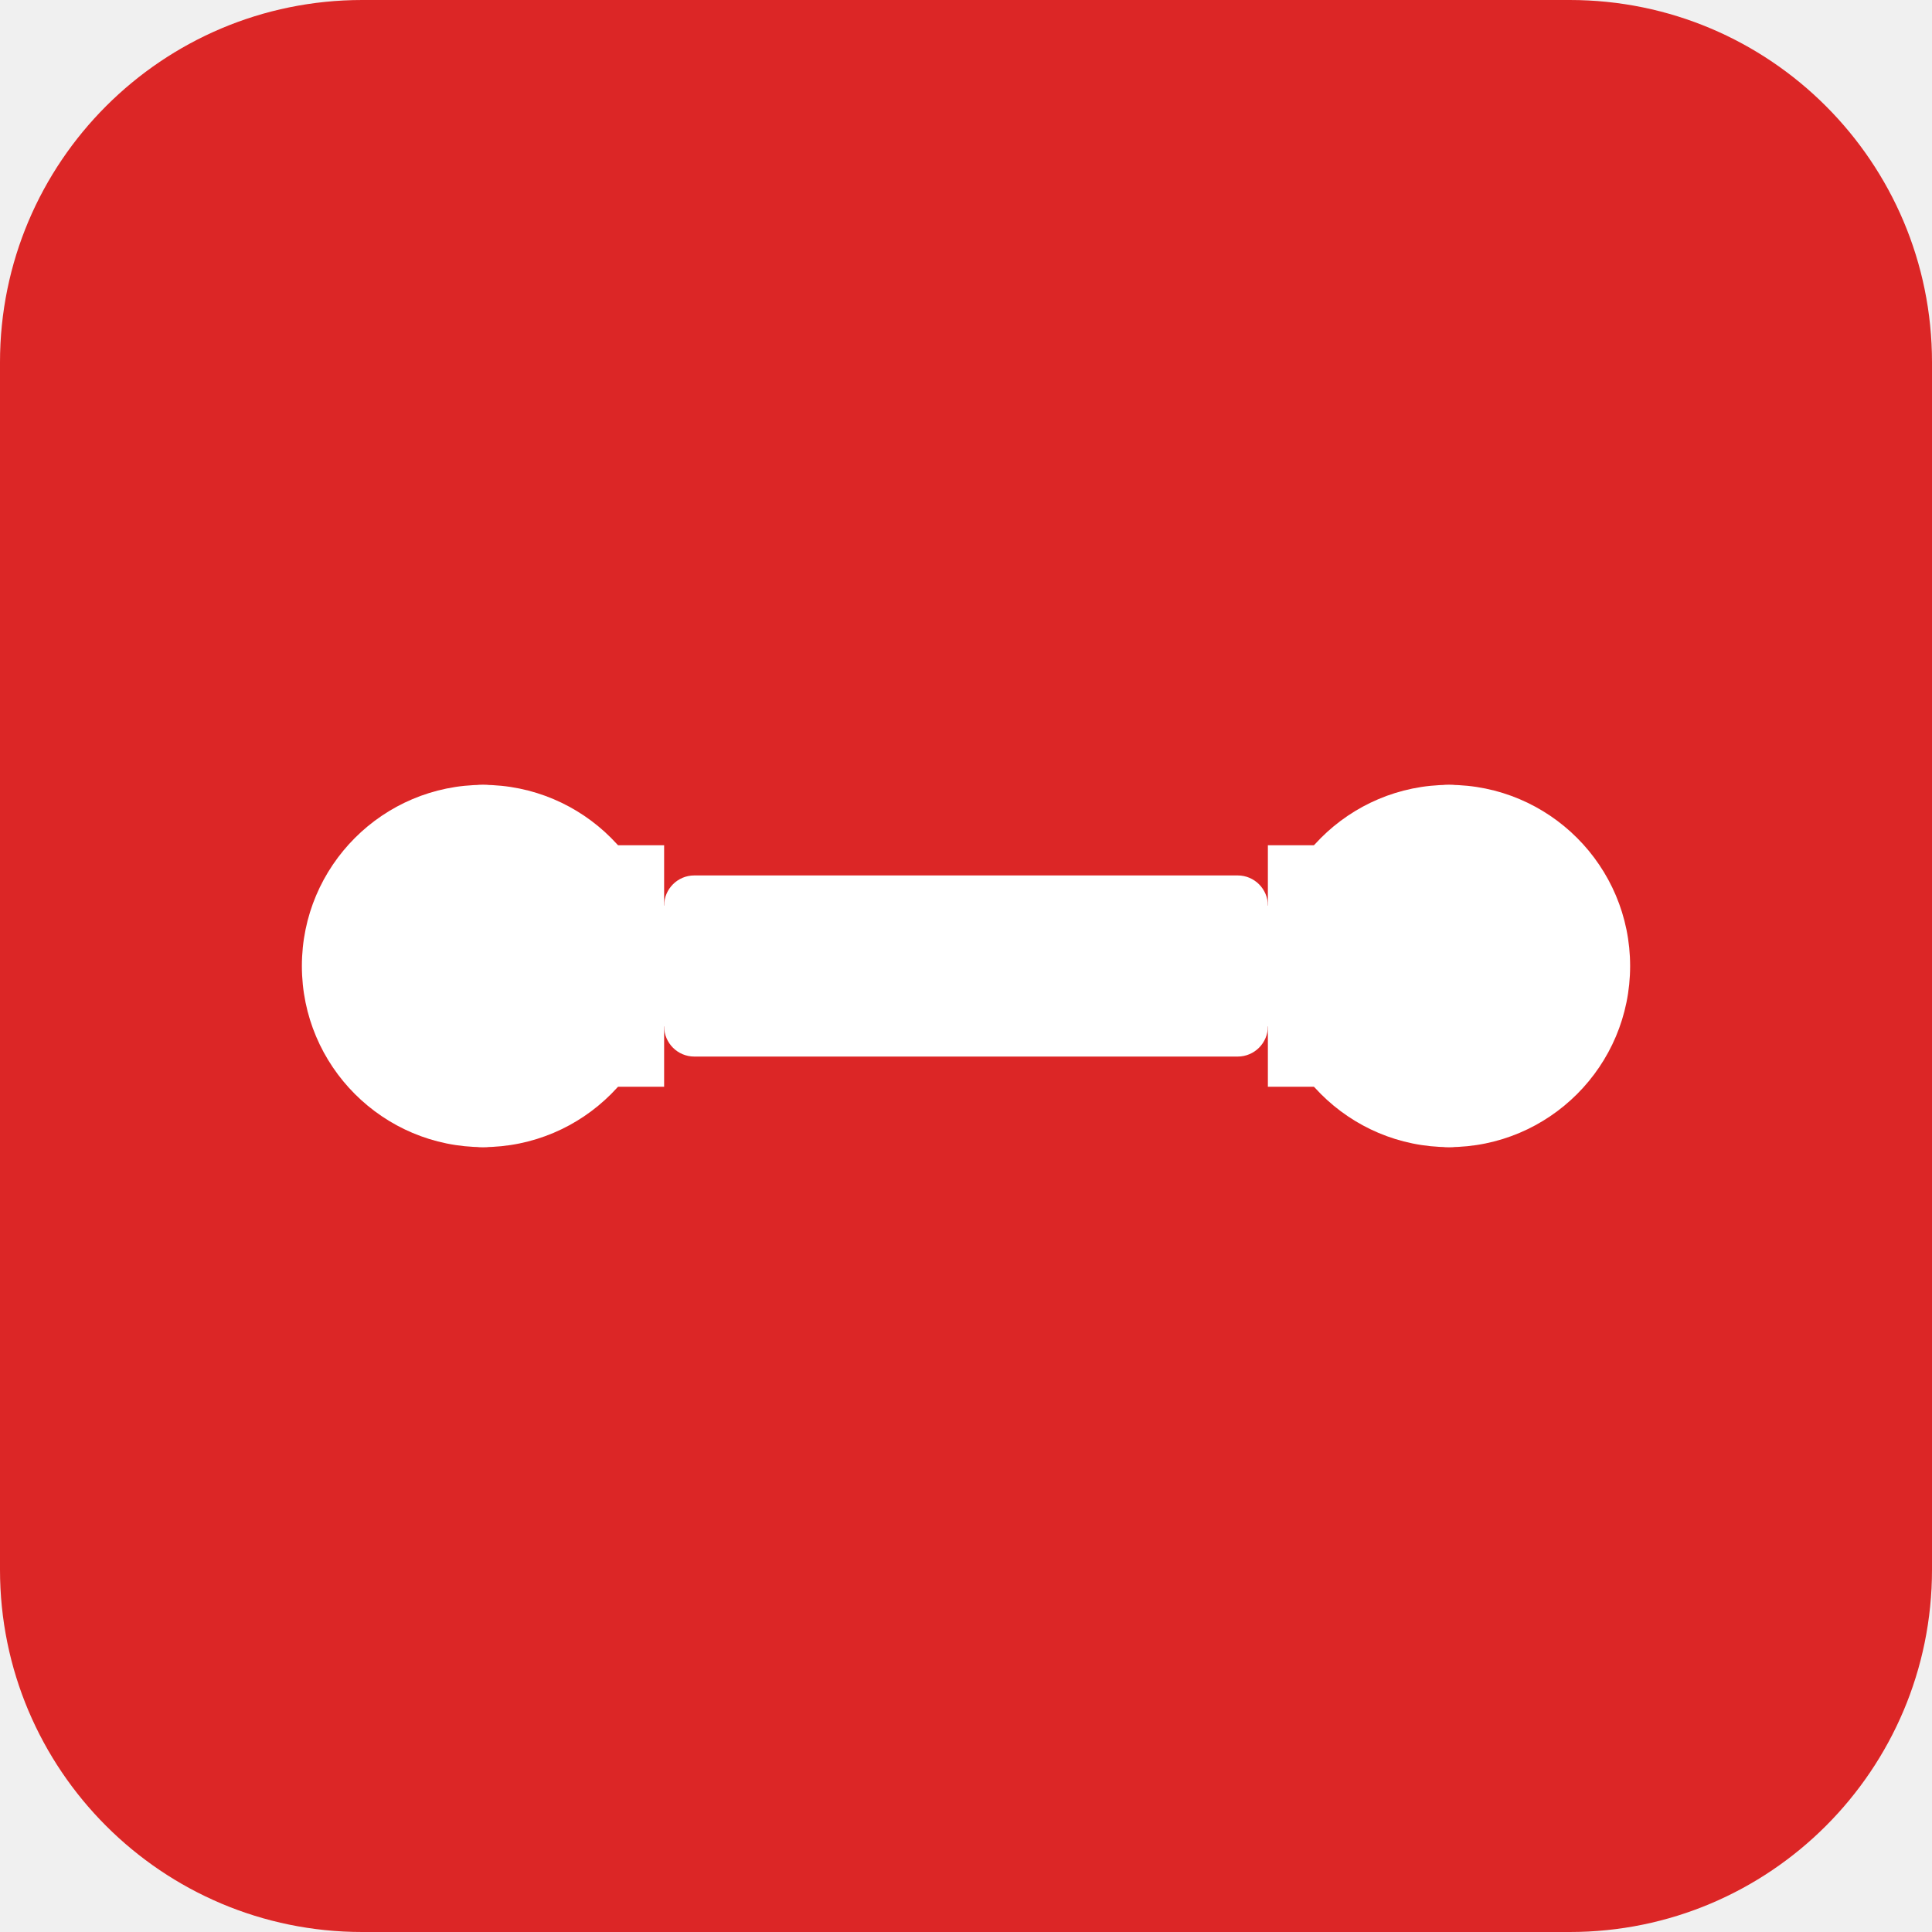
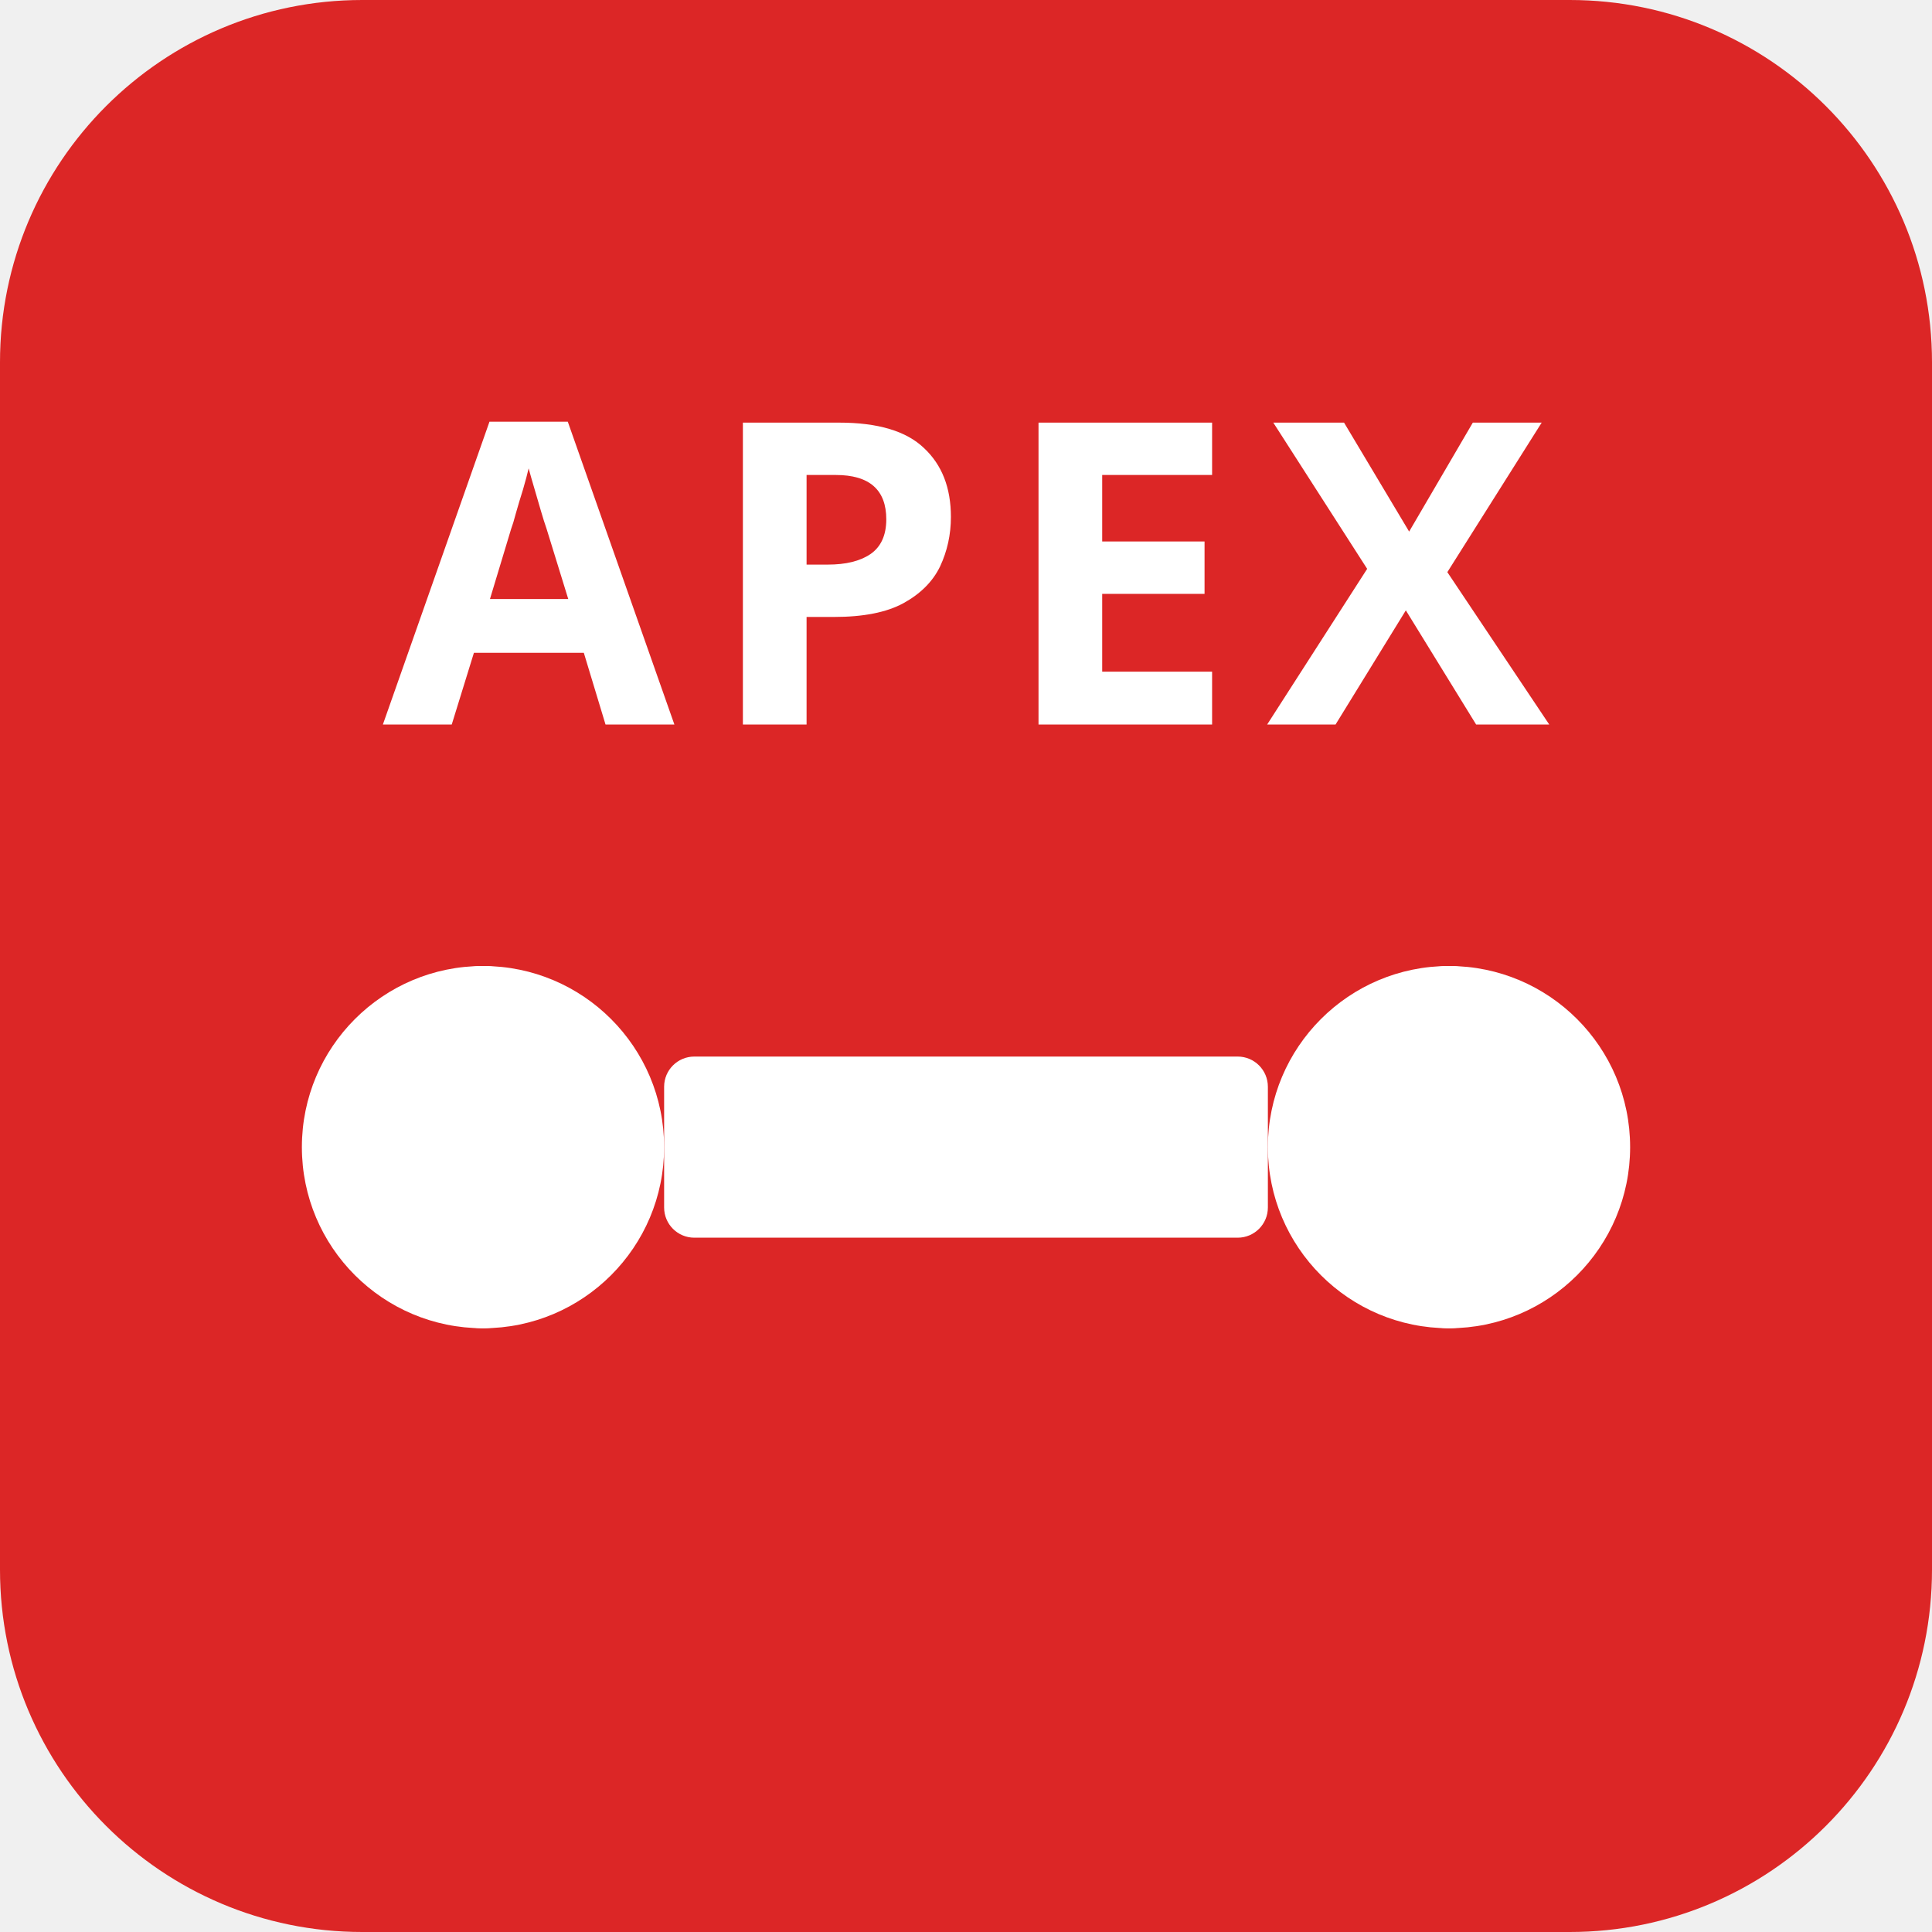
<svg xmlns="http://www.w3.org/2000/svg" viewBox="0 0 64 64" fill="none">
  <rect width="64" height="64" rx="12" fill="#DC2626" />
-   <path d="M16 28h6v8h-6zM42 28h6v8h-6zM22 30h20v4H22z" fill="#fff" />
-   <circle cx="16" cy="32" r="6" fill="#fff" />
-   <circle cx="48" cy="32" r="6" fill="#fff" />
-   <rect x="14" y="26" width="4" height="12" rx="2" fill="#fff" />
-   <rect x="46" y="26" width="4" height="12" rx="2" fill="#fff" />
-   <rect x="22" y="29" width="20" height="6" rx="1" fill="#fff" />
+   <text x="32" y="24" text-anchor="middle" font-family="Arial Black, sans-serif" font-weight="900" font-size="14" fill="#fff" letter-spacing="1">APEX</text>
+   <circle cx="16" cy="38" r="6" fill="#fff" />
+   <circle cx="48" cy="38" r="6" fill="#fff" />
+   <rect x="14" y="32" width="4" height="12" rx="2" fill="#fff" />
+   <rect x="46" y="32" width="4" height="12" rx="2" fill="#fff" />
+   <rect x="22" y="35" width="20" height="6" rx="1" fill="#fff" />
</svg>
